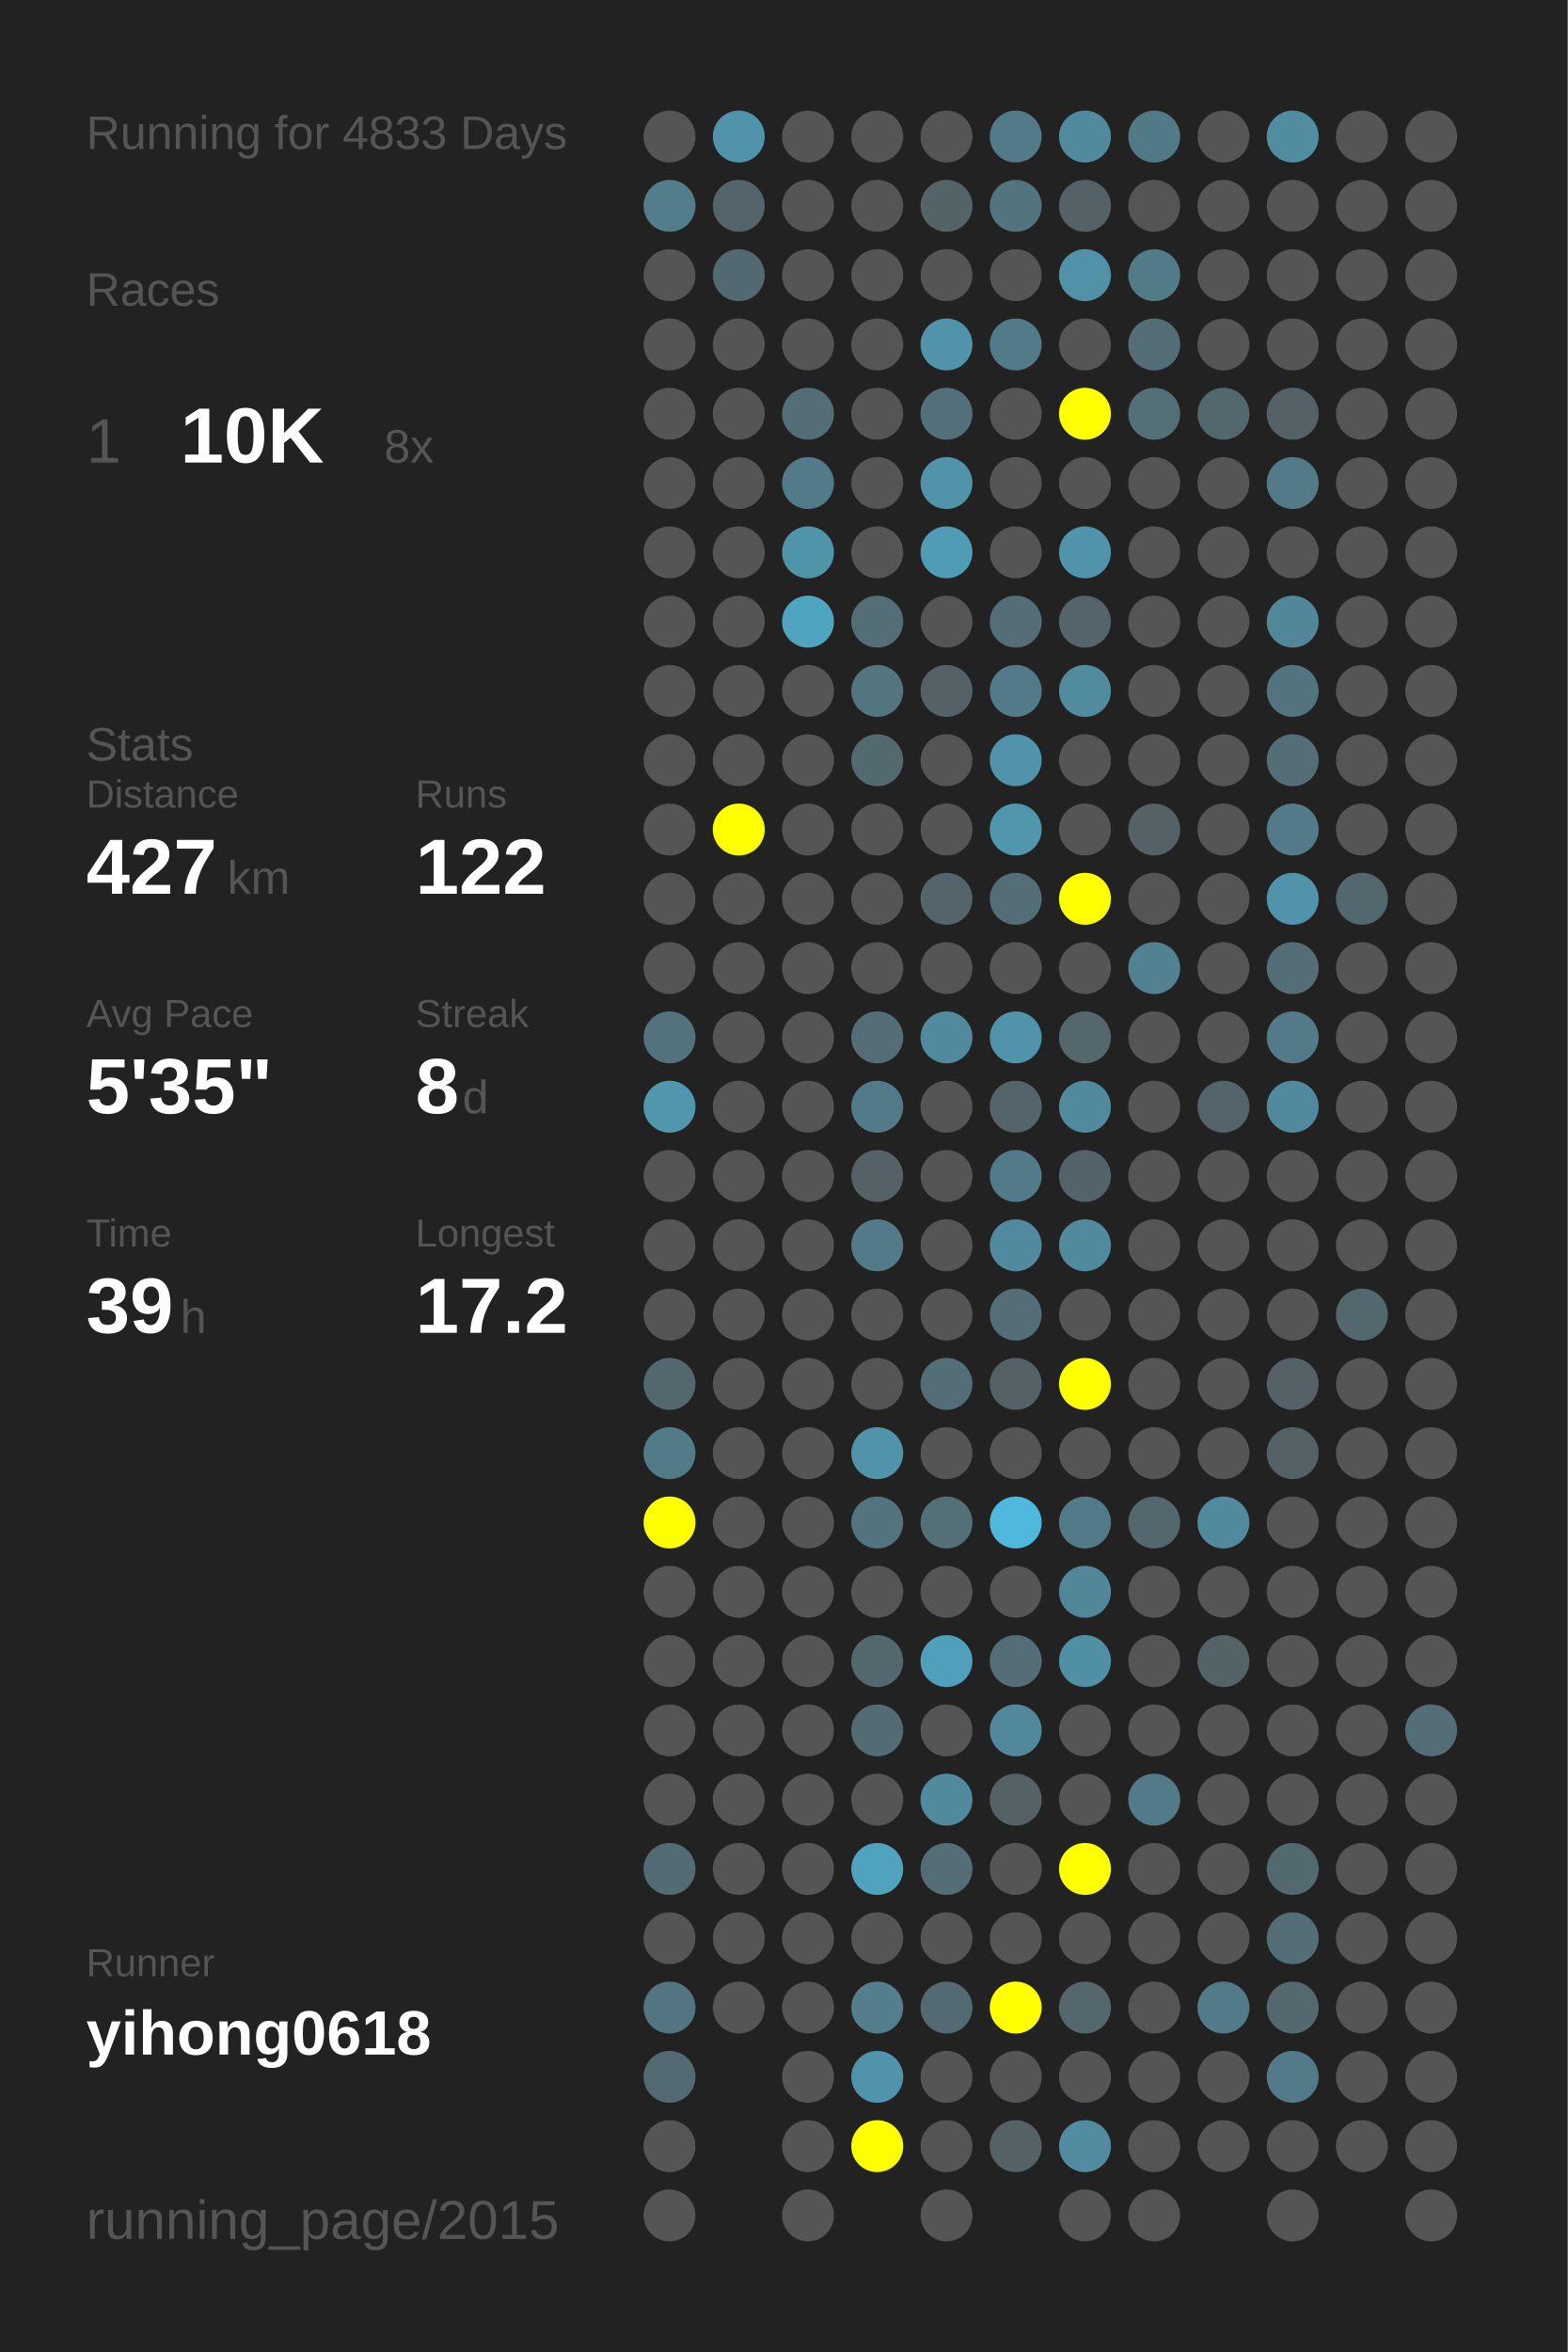
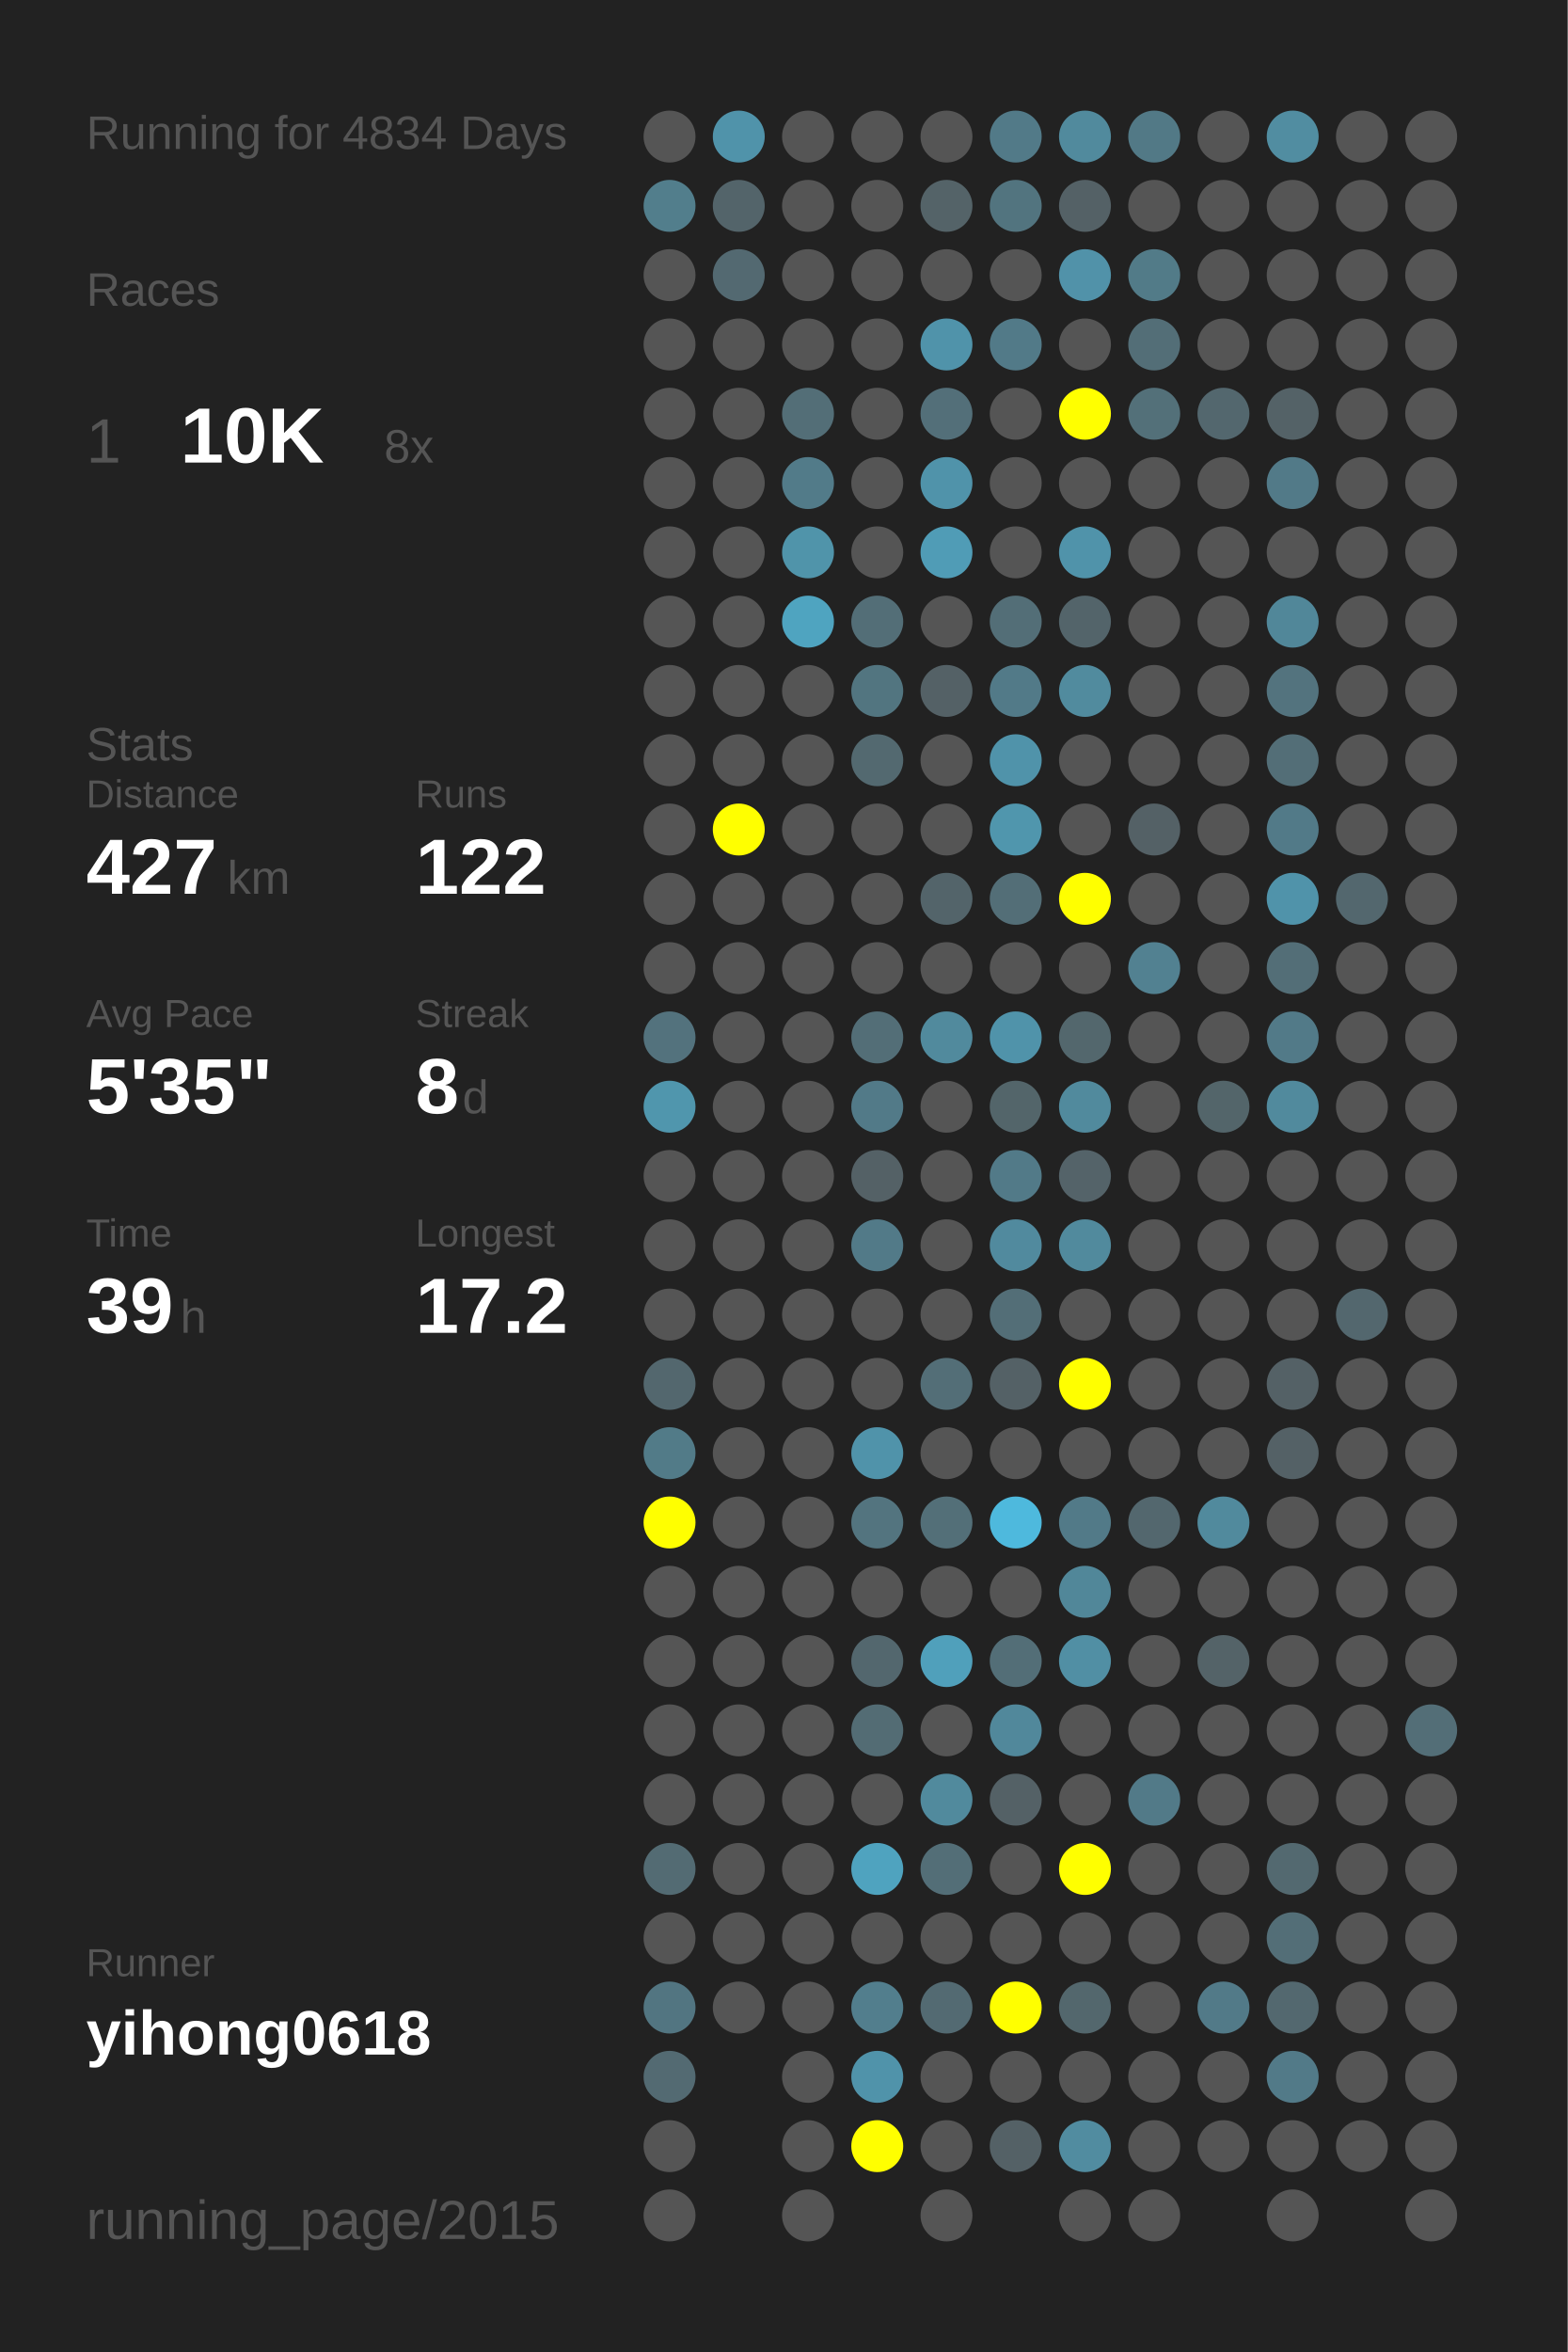
<svg xmlns="http://www.w3.org/2000/svg" baseProfile="full" height="300mm" version="1.1" viewBox="0,0,200,300" width="200mm">
  <defs />
  <rect fill="#222222" height="300" width="200" x="0" y="0" />
-   <text fill="#555555" style="font-size:6px; font-family:Arial;" x="11" y="19">Running for 4833 Days</text>
+   <text fill="#555555" style="font-size:6px; font-family:Arial;" x="11" y="19">Running for 4834 Days</text>
  <text fill="#555555" style="font-size:6px; font-family:Arial;" x="11" y="39">Races</text>
  <text fill="#555555" style="font-size:8px; font-family:Arial;" x="11" y="59">1</text>
  <text fill="#FFFFFF" style="font-size:10px; font-family:Arial; font-weight:bold;" x="23" y="59">10K</text>
  <text fill="#555555" style="font-size:6px; font-family:Arial;" x="49" y="59">8x</text>
  <text fill="#555555" style="font-size:6px; font-family:Arial;" x="11" y="97">Stats</text>
  <text fill="#555555" style="font-size:5px; font-family:Arial;" x="11" y="103">Distance</text>
  <text fill="#FFFFFF" style="font-size:10px; font-family:Arial; font-weight:bold;" x="11" y="114">427</text>
  <text fill="#555555" style="font-size:6px; font-family:Arial;" x="29" y="114">km</text>
  <text fill="#555555" style="font-size:5px; font-family:Arial;" x="53" y="103">Runs</text>
  <text fill="#FFFFFF" style="font-size:10px; font-family:Arial; font-weight:bold;" x="53" y="114">122</text>
  <text fill="#555555" style="font-size:5px; font-family:Arial;" x="11" y="131">Avg Pace</text>
  <text fill="#FFFFFF" style="font-size:10px; font-family:Arial; font-weight:bold;" x="11" y="142">5'35"</text>
  <text fill="#555555" style="font-size:5px; font-family:Arial;" x="53" y="131">Streak</text>
  <text fill="#FFFFFF" style="font-size:10px; font-family:Arial; font-weight:bold;" x="53" y="142">8</text>
  <text fill="#555555" style="font-size:6px; font-family:Arial;" x="59" y="142">d</text>
  <text fill="#555555" style="font-size:5px; font-family:Arial;" x="11" y="159">Time</text>
  <text fill="#FFFFFF" style="font-size:10px; font-family:Arial; font-weight:bold;" x="11" y="170">39</text>
  <text fill="#555555" style="font-size:6px; font-family:Arial;" x="23" y="170">h</text>
  <text fill="#555555" style="font-size:5px; font-family:Arial;" x="53" y="159">Longest</text>
  <text fill="#FFFFFF" style="font-size:10px; font-family:Arial; font-weight:bold;" x="53" y="170">17.2</text>
  <text fill="#555555" style="font-size:5px; font-family:Arial;" x="11" y="252.065">Runner</text>
  <text fill="#FFFFFF" style="font-size:8px; font-family:Arial; font-weight:bold;" x="11" y="262.065">yihong0618</text>
  <text fill="#555555" style="font-size:7px; font-family:Arial;" x="11" y="285.581">running_page/2015</text>
  <circle cx="85.417" cy="17.419" fill="#555555" r="3.312" />
  <circle cx="85.417" cy="26.258" fill="#527e8c" r="3.312" />
  <circle cx="85.417" cy="35.097" fill="#555555" r="3.312" />
  <circle cx="85.417" cy="43.935" fill="#555555" r="3.312" />
  <circle cx="85.417" cy="52.774" fill="#555555" r="3.312" />
  <circle cx="85.417" cy="61.613" fill="#555555" r="3.312" />
  <circle cx="85.417" cy="70.452" fill="#555555" r="3.312" />
  <circle cx="85.417" cy="79.29" fill="#555555" r="3.312" />
  <circle cx="85.417" cy="88.129" fill="#555555" r="3.312" />
  <circle cx="85.417" cy="96.968" fill="#555555" r="3.312" />
  <circle cx="85.417" cy="105.806" fill="#555555" r="3.312" />
  <circle cx="85.417" cy="114.645" fill="#555555" r="3.312" />
  <circle cx="85.417" cy="123.484" fill="#555555" r="3.312" />
  <circle cx="85.417" cy="132.323" fill="#53727d" r="3.312" />
  <circle cx="85.417" cy="141.161" fill="#5096ad" r="3.312" />
  <circle cx="85.417" cy="150" fill="#555555" r="3.312" />
  <circle cx="85.417" cy="158.839" fill="#555555" r="3.312" />
  <circle cx="85.417" cy="167.677" fill="#555555" r="3.312" />
  <circle cx="85.417" cy="176.516" fill="#53676e" r="3.312" />
  <circle cx="85.417" cy="185.355" fill="#527b88" r="3.312" />
  <circle cx="85.417" cy="194.194" fill="#FFFF00" r="3.312" />
  <circle cx="85.417" cy="203.032" fill="#555555" r="3.312" />
  <circle cx="85.417" cy="211.871" fill="#555555" r="3.312" />
  <circle cx="85.417" cy="220.71" fill="#555555" r="3.312" />
  <circle cx="85.417" cy="229.548" fill="#555555" r="3.312" />
  <circle cx="85.417" cy="238.387" fill="#536b73" r="3.312" />
  <circle cx="85.417" cy="247.226" fill="#555555" r="3.312" />
  <circle cx="85.417" cy="256.065" fill="#527581" r="3.312" />
  <circle cx="85.417" cy="264.903" fill="#536a72" r="3.312" />
  <circle cx="85.417" cy="273.742" fill="#555555" r="3.312" />
  <circle cx="85.417" cy="282.581" fill="#555555" r="3.312" />
  <circle cx="94.25" cy="17.419" fill="#5093aa" r="3.312" />
  <circle cx="94.25" cy="26.258" fill="#53646a" r="3.312" />
  <circle cx="94.25" cy="35.097" fill="#536971" r="3.312" />
  <circle cx="94.25" cy="43.935" fill="#555555" r="3.312" />
  <circle cx="94.25" cy="52.774" fill="#555555" r="3.312" />
  <circle cx="94.25" cy="61.613" fill="#555555" r="3.312" />
  <circle cx="94.25" cy="70.452" fill="#555555" r="3.312" />
  <circle cx="94.25" cy="79.29" fill="#555555" r="3.312" />
  <circle cx="94.25" cy="88.129" fill="#555555" r="3.312" />
  <circle cx="94.25" cy="96.968" fill="#555555" r="3.312" />
  <circle cx="94.25" cy="105.806" fill="#FFFF00" r="3.312" />
  <circle cx="94.25" cy="114.645" fill="#555555" r="3.312" />
  <circle cx="94.25" cy="123.484" fill="#555555" r="3.312" />
  <circle cx="94.25" cy="132.323" fill="#555555" r="3.312" />
  <circle cx="94.25" cy="141.161" fill="#555555" r="3.312" />
  <circle cx="94.25" cy="150" fill="#555555" r="3.312" />
  <circle cx="94.25" cy="158.839" fill="#555555" r="3.312" />
  <circle cx="94.25" cy="167.677" fill="#555555" r="3.312" />
  <circle cx="94.25" cy="176.516" fill="#555555" r="3.312" />
  <circle cx="94.25" cy="185.355" fill="#555555" r="3.312" />
  <circle cx="94.25" cy="194.194" fill="#555555" r="3.312" />
  <circle cx="94.25" cy="203.032" fill="#555555" r="3.312" />
  <circle cx="94.25" cy="211.871" fill="#555555" r="3.312" />
  <circle cx="94.25" cy="220.71" fill="#555555" r="3.312" />
  <circle cx="94.25" cy="229.548" fill="#555555" r="3.312" />
  <circle cx="94.25" cy="238.387" fill="#555555" r="3.312" />
  <circle cx="94.25" cy="247.226" fill="#555555" r="3.312" />
  <circle cx="94.25" cy="256.065" fill="#555555" r="3.312" />
  <circle cx="103.083" cy="17.419" fill="#555555" r="3.312" />
  <circle cx="103.083" cy="26.258" fill="#555555" r="3.312" />
  <circle cx="103.083" cy="35.097" fill="#555555" r="3.312" />
  <circle cx="103.083" cy="43.935" fill="#555555" r="3.312" />
  <circle cx="103.083" cy="52.774" fill="#536e77" r="3.312" />
  <circle cx="103.083" cy="61.613" fill="#527b89" r="3.312" />
  <circle cx="103.083" cy="70.452" fill="#5094aa" r="3.312" />
  <circle cx="103.083" cy="79.29" fill="#4fa4c0" r="3.312" />
  <circle cx="103.083" cy="88.129" fill="#555555" r="3.312" />
  <circle cx="103.083" cy="96.968" fill="#555555" r="3.312" />
  <circle cx="103.083" cy="105.806" fill="#555555" r="3.312" />
  <circle cx="103.083" cy="114.645" fill="#555555" r="3.312" />
  <circle cx="103.083" cy="123.484" fill="#555555" r="3.312" />
  <circle cx="103.083" cy="132.323" fill="#555555" r="3.312" />
  <circle cx="103.083" cy="141.161" fill="#555555" r="3.312" />
  <circle cx="103.083" cy="150" fill="#555555" r="3.312" />
  <circle cx="103.083" cy="158.839" fill="#555555" r="3.312" />
  <circle cx="103.083" cy="167.677" fill="#555555" r="3.312" />
  <circle cx="103.083" cy="176.516" fill="#555555" r="3.312" />
  <circle cx="103.083" cy="185.355" fill="#555555" r="3.312" />
  <circle cx="103.083" cy="194.194" fill="#555555" r="3.312" />
  <circle cx="103.083" cy="203.032" fill="#555555" r="3.312" />
  <circle cx="103.083" cy="211.871" fill="#555555" r="3.312" />
  <circle cx="103.083" cy="220.71" fill="#555555" r="3.312" />
  <circle cx="103.083" cy="229.548" fill="#555555" r="3.312" />
  <circle cx="103.083" cy="238.387" fill="#555555" r="3.312" />
  <circle cx="103.083" cy="247.226" fill="#555555" r="3.312" />
  <circle cx="103.083" cy="256.065" fill="#555555" r="3.312" />
  <circle cx="103.083" cy="264.903" fill="#555555" r="3.312" />
  <circle cx="103.083" cy="273.742" fill="#555555" r="3.312" />
  <circle cx="103.083" cy="282.581" fill="#555555" r="3.312" />
  <circle cx="111.917" cy="17.419" fill="#555555" r="3.312" />
  <circle cx="111.917" cy="26.258" fill="#555555" r="3.312" />
  <circle cx="111.917" cy="35.097" fill="#555555" r="3.312" />
  <circle cx="111.917" cy="43.935" fill="#555555" r="3.312" />
  <circle cx="111.917" cy="52.774" fill="#555555" r="3.312" />
  <circle cx="111.917" cy="61.613" fill="#555555" r="3.312" />
  <circle cx="111.917" cy="70.452" fill="#555555" r="3.312" />
  <circle cx="111.917" cy="79.29" fill="#536e77" r="3.312" />
  <circle cx="111.917" cy="88.129" fill="#527580" r="3.312" />
  <circle cx="111.917" cy="96.968" fill="#536970" r="3.312" />
  <circle cx="111.917" cy="105.806" fill="#555555" r="3.312" />
  <circle cx="111.917" cy="114.645" fill="#555555" r="3.312" />
  <circle cx="111.917" cy="123.484" fill="#555555" r="3.312" />
  <circle cx="111.917" cy="132.323" fill="#536e77" r="3.312" />
  <circle cx="111.917" cy="141.161" fill="#527a88" r="3.312" />
  <circle cx="111.917" cy="150" fill="#546166" r="3.312" />
  <circle cx="111.917" cy="158.839" fill="#527a88" r="3.312" />
  <circle cx="111.917" cy="167.677" fill="#555555" r="3.312" />
  <circle cx="111.917" cy="176.516" fill="#555555" r="3.312" />
  <circle cx="111.917" cy="185.355" fill="#5093aa" r="3.312" />
  <circle cx="111.917" cy="194.194" fill="#53747f" r="3.312" />
  <circle cx="111.917" cy="203.032" fill="#555555" r="3.312" />
  <circle cx="111.917" cy="211.871" fill="#53676e" r="3.312" />
  <circle cx="111.917" cy="220.71" fill="#536c74" r="3.312" />
  <circle cx="111.917" cy="229.548" fill="#555555" r="3.312" />
  <circle cx="111.917" cy="238.387" fill="#4fa3bf" r="3.312" />
  <circle cx="111.917" cy="247.226" fill="#555555" r="3.312" />
  <circle cx="111.917" cy="256.065" fill="#527e8d" r="3.312" />
  <circle cx="111.917" cy="264.903" fill="#5093aa" r="3.312" />
  <circle cx="111.917" cy="273.742" fill="#FFFF00" r="3.312" />
  <circle cx="120.75" cy="17.419" fill="#555555" r="3.312" />
  <circle cx="120.75" cy="26.258" fill="#546368" r="3.312" />
  <circle cx="120.75" cy="35.097" fill="#555555" r="3.312" />
  <circle cx="120.75" cy="43.935" fill="#5093aa" r="3.312" />
  <circle cx="120.75" cy="52.774" fill="#536f79" r="3.312" />
  <circle cx="120.75" cy="61.613" fill="#5093aa" r="3.312" />
  <circle cx="120.75" cy="70.452" fill="#509cb6" r="3.312" />
  <circle cx="120.75" cy="79.29" fill="#555555" r="3.312" />
  <circle cx="120.75" cy="88.129" fill="#546166" r="3.312" />
  <circle cx="120.75" cy="96.968" fill="#555555" r="3.312" />
  <circle cx="120.75" cy="105.806" fill="#555555" r="3.312" />
  <circle cx="120.75" cy="114.645" fill="#53646a" r="3.312" />
  <circle cx="120.75" cy="123.484" fill="#555555" r="3.312" />
  <circle cx="120.75" cy="132.323" fill="#518a9d" r="3.312" />
  <circle cx="120.75" cy="141.161" fill="#555555" r="3.312" />
  <circle cx="120.75" cy="150" fill="#555555" r="3.312" />
  <circle cx="120.75" cy="158.839" fill="#555555" r="3.312" />
  <circle cx="120.75" cy="167.677" fill="#555555" r="3.312" />
  <circle cx="120.75" cy="176.516" fill="#536e77" r="3.312" />
  <circle cx="120.75" cy="185.355" fill="#555555" r="3.312" />
  <circle cx="120.75" cy="194.194" fill="#536f78" r="3.312" />
  <circle cx="120.75" cy="203.032" fill="#555555" r="3.312" />
  <circle cx="120.75" cy="211.871" fill="#50a0bb" r="3.312" />
  <circle cx="120.75" cy="220.71" fill="#555555" r="3.312" />
  <circle cx="120.75" cy="229.548" fill="#518a9d" r="3.312" />
  <circle cx="120.75" cy="238.387" fill="#536e77" r="3.312" />
  <circle cx="120.75" cy="247.226" fill="#555555" r="3.312" />
  <circle cx="120.75" cy="256.065" fill="#536a72" r="3.312" />
  <circle cx="120.75" cy="264.903" fill="#555555" r="3.312" />
  <circle cx="120.75" cy="273.742" fill="#555555" r="3.312" />
  <circle cx="120.75" cy="282.581" fill="#555555" r="3.312" />
  <circle cx="129.583" cy="17.419" fill="#527a88" r="3.312" />
  <circle cx="129.583" cy="26.258" fill="#52747f" r="3.312" />
  <circle cx="129.583" cy="35.097" fill="#555555" r="3.312" />
  <circle cx="129.583" cy="43.935" fill="#527a88" r="3.312" />
  <circle cx="129.583" cy="52.774" fill="#555555" r="3.312" />
  <circle cx="129.583" cy="61.613" fill="#555555" r="3.312" />
  <circle cx="129.583" cy="70.452" fill="#555555" r="3.312" />
  <circle cx="129.583" cy="79.29" fill="#536e77" r="3.312" />
  <circle cx="129.583" cy="88.129" fill="#527a88" r="3.312" />
  <circle cx="129.583" cy="96.968" fill="#5093aa" r="3.312" />
  <circle cx="129.583" cy="105.806" fill="#5096ad" r="3.312" />
  <circle cx="129.583" cy="114.645" fill="#536e77" r="3.312" />
  <circle cx="129.583" cy="123.484" fill="#555555" r="3.312" />
  <circle cx="129.583" cy="132.323" fill="#5093aa" r="3.312" />
  <circle cx="129.583" cy="141.161" fill="#53656a" r="3.312" />
  <circle cx="129.583" cy="150" fill="#527a88" r="3.312" />
  <circle cx="129.583" cy="158.839" fill="#518a9e" r="3.312" />
  <circle cx="129.583" cy="167.677" fill="#536e77" r="3.312" />
  <circle cx="129.583" cy="176.516" fill="#546166" r="3.312" />
  <circle cx="129.583" cy="185.355" fill="#555555" r="3.312" />
  <circle cx="129.583" cy="194.194" fill="#4eb9dd" r="3.312" />
  <circle cx="129.583" cy="203.032" fill="#555555" r="3.312" />
  <circle cx="129.583" cy="211.871" fill="#536e77" r="3.312" />
  <circle cx="129.583" cy="220.71" fill="#51889b" r="3.312" />
  <circle cx="129.583" cy="229.548" fill="#546166" r="3.312" />
  <circle cx="129.583" cy="238.387" fill="#555555" r="3.312" />
  <circle cx="129.583" cy="247.226" fill="#555555" r="3.312" />
  <circle cx="129.583" cy="256.065" fill="#FFFF00" r="3.312" />
  <circle cx="129.583" cy="264.903" fill="#555555" r="3.312" />
  <circle cx="129.583" cy="273.742" fill="#546166" r="3.312" />
  <circle cx="138.417" cy="17.419" fill="#518a9d" r="3.312" />
  <circle cx="138.417" cy="26.258" fill="#546166" r="3.312" />
  <circle cx="138.417" cy="35.097" fill="#5192a9" r="3.312" />
  <circle cx="138.417" cy="43.935" fill="#555555" r="3.312" />
  <circle cx="138.417" cy="52.774" fill="#FFFF00" r="3.312" />
  <circle cx="138.417" cy="61.613" fill="#555555" r="3.312" />
  <circle cx="138.417" cy="70.452" fill="#5093aa" r="3.312" />
  <circle cx="138.417" cy="79.29" fill="#53646a" r="3.312" />
  <circle cx="138.417" cy="88.129" fill="#518b9e" r="3.312" />
  <circle cx="138.417" cy="96.968" fill="#555555" r="3.312" />
  <circle cx="138.417" cy="105.806" fill="#555555" r="3.312" />
  <circle cx="138.417" cy="114.645" fill="#FFFF00" r="3.312" />
  <circle cx="138.417" cy="123.484" fill="#555555" r="3.312" />
  <circle cx="138.417" cy="132.323" fill="#53676d" r="3.312" />
  <circle cx="138.417" cy="141.161" fill="#518a9d" r="3.312" />
  <circle cx="138.417" cy="150" fill="#546369" r="3.312" />
  <circle cx="138.417" cy="158.839" fill="#518a9d" r="3.312" />
  <circle cx="138.417" cy="167.677" fill="#555555" r="3.312" />
  <circle cx="138.417" cy="176.516" fill="#FFFF00" r="3.312" />
  <circle cx="138.417" cy="185.355" fill="#555555" r="3.312" />
  <circle cx="138.417" cy="194.194" fill="#527a88" r="3.312" />
  <circle cx="138.417" cy="203.032" fill="#518799" r="3.312" />
  <circle cx="138.417" cy="211.871" fill="#518fa4" r="3.312" />
  <circle cx="138.417" cy="220.71" fill="#555555" r="3.312" />
  <circle cx="138.417" cy="229.548" fill="#555555" r="3.312" />
  <circle cx="138.417" cy="238.387" fill="#FFFF00" r="3.312" />
  <circle cx="138.417" cy="247.226" fill="#555555" r="3.312" />
  <circle cx="138.417" cy="256.065" fill="#53676d" r="3.312" />
  <circle cx="138.417" cy="264.903" fill="#555555" r="3.312" />
  <circle cx="138.417" cy="273.742" fill="#518ca0" r="3.312" />
  <circle cx="138.417" cy="282.581" fill="#555555" r="3.312" />
  <circle cx="147.25" cy="17.419" fill="#527986" r="3.312" />
  <circle cx="147.25" cy="26.258" fill="#555555" r="3.312" />
  <circle cx="147.25" cy="35.097" fill="#527b88" r="3.312" />
  <circle cx="147.25" cy="43.935" fill="#536e77" r="3.312" />
  <circle cx="147.25" cy="52.774" fill="#537079" r="3.312" />
  <circle cx="147.25" cy="61.613" fill="#555555" r="3.312" />
  <circle cx="147.25" cy="70.452" fill="#555555" r="3.312" />
  <circle cx="147.25" cy="79.29" fill="#555555" r="3.312" />
  <circle cx="147.25" cy="88.129" fill="#555555" r="3.312" />
  <circle cx="147.25" cy="96.968" fill="#555555" r="3.312" />
  <circle cx="147.25" cy="105.806" fill="#546166" r="3.312" />
  <circle cx="147.25" cy="114.645" fill="#555555" r="3.312" />
  <circle cx="147.25" cy="123.484" fill="#528191" r="3.312" />
  <circle cx="147.25" cy="132.323" fill="#555555" r="3.312" />
  <circle cx="147.25" cy="141.161" fill="#555555" r="3.312" />
  <circle cx="147.25" cy="150" fill="#555555" r="3.312" />
  <circle cx="147.25" cy="158.839" fill="#555555" r="3.312" />
  <circle cx="147.25" cy="167.677" fill="#555555" r="3.312" />
  <circle cx="147.25" cy="176.516" fill="#555555" r="3.312" />
  <circle cx="147.25" cy="185.355" fill="#555555" r="3.312" />
  <circle cx="147.25" cy="194.194" fill="#53676e" r="3.312" />
  <circle cx="147.25" cy="203.032" fill="#555555" r="3.312" />
  <circle cx="147.25" cy="211.871" fill="#555555" r="3.312" />
  <circle cx="147.25" cy="220.71" fill="#555555" r="3.312" />
  <circle cx="147.25" cy="229.548" fill="#527a88" r="3.312" />
  <circle cx="147.25" cy="238.387" fill="#555555" r="3.312" />
  <circle cx="147.25" cy="247.226" fill="#555555" r="3.312" />
  <circle cx="147.25" cy="256.065" fill="#555555" r="3.312" />
  <circle cx="147.25" cy="264.903" fill="#555555" r="3.312" />
  <circle cx="147.25" cy="273.742" fill="#555555" r="3.312" />
  <circle cx="147.25" cy="282.581" fill="#555555" r="3.312" />
  <circle cx="156.083" cy="17.419" fill="#555555" r="3.312" />
  <circle cx="156.083" cy="26.258" fill="#555555" r="3.312" />
  <circle cx="156.083" cy="35.097" fill="#555555" r="3.312" />
  <circle cx="156.083" cy="43.935" fill="#555555" r="3.312" />
  <circle cx="156.083" cy="52.774" fill="#53676e" r="3.312" />
  <circle cx="156.083" cy="61.613" fill="#555555" r="3.312" />
  <circle cx="156.083" cy="70.452" fill="#555555" r="3.312" />
  <circle cx="156.083" cy="79.29" fill="#555555" r="3.312" />
  <circle cx="156.083" cy="88.129" fill="#555555" r="3.312" />
  <circle cx="156.083" cy="96.968" fill="#555555" r="3.312" />
  <circle cx="156.083" cy="105.806" fill="#555555" r="3.312" />
  <circle cx="156.083" cy="114.645" fill="#555555" r="3.312" />
  <circle cx="156.083" cy="123.484" fill="#555555" r="3.312" />
  <circle cx="156.083" cy="132.323" fill="#555555" r="3.312" />
  <circle cx="156.083" cy="141.161" fill="#53656a" r="3.312" />
  <circle cx="156.083" cy="150" fill="#555555" r="3.312" />
  <circle cx="156.083" cy="158.839" fill="#555555" r="3.312" />
  <circle cx="156.083" cy="167.677" fill="#555555" r="3.312" />
  <circle cx="156.083" cy="176.516" fill="#555555" r="3.312" />
  <circle cx="156.083" cy="185.355" fill="#555555" r="3.312" />
  <circle cx="156.083" cy="194.194" fill="#518a9d" r="3.312" />
  <circle cx="156.083" cy="203.032" fill="#555555" r="3.312" />
  <circle cx="156.083" cy="211.871" fill="#546368" r="3.312" />
  <circle cx="156.083" cy="220.71" fill="#555555" r="3.312" />
  <circle cx="156.083" cy="229.548" fill="#555555" r="3.312" />
  <circle cx="156.083" cy="238.387" fill="#555555" r="3.312" />
  <circle cx="156.083" cy="247.226" fill="#555555" r="3.312" />
  <circle cx="156.083" cy="256.065" fill="#527a88" r="3.312" />
  <circle cx="156.083" cy="264.903" fill="#555555" r="3.312" />
  <circle cx="156.083" cy="273.742" fill="#555555" r="3.312" />
  <circle cx="164.917" cy="17.419" fill="#518da1" r="3.312" />
  <circle cx="164.917" cy="26.258" fill="#555555" r="3.312" />
  <circle cx="164.917" cy="35.097" fill="#555555" r="3.312" />
  <circle cx="164.917" cy="43.935" fill="#555555" r="3.312" />
  <circle cx="164.917" cy="52.774" fill="#546267" r="3.312" />
  <circle cx="164.917" cy="61.613" fill="#527a88" r="3.312" />
  <circle cx="164.917" cy="70.452" fill="#555555" r="3.312" />
  <circle cx="164.917" cy="79.29" fill="#518799" r="3.312" />
  <circle cx="164.917" cy="88.129" fill="#53737e" r="3.312" />
  <circle cx="164.917" cy="96.968" fill="#536e77" r="3.312" />
  <circle cx="164.917" cy="105.806" fill="#527a88" r="3.312" />
  <circle cx="164.917" cy="114.645" fill="#5093aa" r="3.312" />
  <circle cx="164.917" cy="123.484" fill="#536e77" r="3.312" />
  <circle cx="164.917" cy="132.323" fill="#527a88" r="3.312" />
  <circle cx="164.917" cy="141.161" fill="#518a9d" r="3.312" />
  <circle cx="164.917" cy="150" fill="#555555" r="3.312" />
  <circle cx="164.917" cy="158.839" fill="#555555" r="3.312" />
  <circle cx="164.917" cy="167.677" fill="#555555" r="3.312" />
  <circle cx="164.917" cy="176.516" fill="#546166" r="3.312" />
  <circle cx="164.917" cy="185.355" fill="#546166" r="3.312" />
  <circle cx="164.917" cy="194.194" fill="#555555" r="3.312" />
  <circle cx="164.917" cy="203.032" fill="#555555" r="3.312" />
  <circle cx="164.917" cy="211.871" fill="#555555" r="3.312" />
  <circle cx="164.917" cy="220.71" fill="#555555" r="3.312" />
  <circle cx="164.917" cy="229.548" fill="#555555" r="3.312" />
  <circle cx="164.917" cy="238.387" fill="#536970" r="3.312" />
  <circle cx="164.917" cy="247.226" fill="#536e77" r="3.312" />
  <circle cx="164.917" cy="256.065" fill="#53686f" r="3.312" />
  <circle cx="164.917" cy="264.903" fill="#527a88" r="3.312" />
  <circle cx="164.917" cy="273.742" fill="#555555" r="3.312" />
  <circle cx="164.917" cy="282.581" fill="#555555" r="3.312" />
  <circle cx="173.75" cy="17.419" fill="#555555" r="3.312" />
  <circle cx="173.75" cy="26.258" fill="#555555" r="3.312" />
  <circle cx="173.75" cy="35.097" fill="#555555" r="3.312" />
  <circle cx="173.75" cy="43.935" fill="#555555" r="3.312" />
  <circle cx="173.75" cy="52.774" fill="#555555" r="3.312" />
  <circle cx="173.75" cy="61.613" fill="#555555" r="3.312" />
  <circle cx="173.75" cy="70.452" fill="#555555" r="3.312" />
  <circle cx="173.75" cy="79.29" fill="#555555" r="3.312" />
  <circle cx="173.75" cy="88.129" fill="#555555" r="3.312" />
  <circle cx="173.75" cy="96.968" fill="#555555" r="3.312" />
  <circle cx="173.75" cy="105.806" fill="#555555" r="3.312" />
  <circle cx="173.75" cy="114.645" fill="#53676e" r="3.312" />
  <circle cx="173.75" cy="123.484" fill="#555555" r="3.312" />
  <circle cx="173.75" cy="132.323" fill="#555555" r="3.312" />
  <circle cx="173.75" cy="141.161" fill="#555555" r="3.312" />
  <circle cx="173.75" cy="150" fill="#555555" r="3.312" />
  <circle cx="173.75" cy="158.839" fill="#555555" r="3.312" />
  <circle cx="173.75" cy="167.677" fill="#53676e" r="3.312" />
  <circle cx="173.75" cy="176.516" fill="#555555" r="3.312" />
  <circle cx="173.75" cy="185.355" fill="#555555" r="3.312" />
  <circle cx="173.75" cy="194.194" fill="#555555" r="3.312" />
  <circle cx="173.75" cy="203.032" fill="#555555" r="3.312" />
  <circle cx="173.75" cy="211.871" fill="#555555" r="3.312" />
  <circle cx="173.75" cy="220.71" fill="#555555" r="3.312" />
  <circle cx="173.75" cy="229.548" fill="#555555" r="3.312" />
  <circle cx="173.75" cy="238.387" fill="#555555" r="3.312" />
  <circle cx="173.75" cy="247.226" fill="#555555" r="3.312" />
  <circle cx="173.75" cy="256.065" fill="#555555" r="3.312" />
  <circle cx="173.75" cy="264.903" fill="#555555" r="3.312" />
  <circle cx="173.75" cy="273.742" fill="#555555" r="3.312" />
  <circle cx="182.583" cy="17.419" fill="#555555" r="3.312" />
  <circle cx="182.583" cy="26.258" fill="#555555" r="3.312" />
  <circle cx="182.583" cy="35.097" fill="#555555" r="3.312" />
  <circle cx="182.583" cy="43.935" fill="#555555" r="3.312" />
  <circle cx="182.583" cy="52.774" fill="#555555" r="3.312" />
  <circle cx="182.583" cy="61.613" fill="#555555" r="3.312" />
  <circle cx="182.583" cy="70.452" fill="#555555" r="3.312" />
  <circle cx="182.583" cy="79.29" fill="#555555" r="3.312" />
  <circle cx="182.583" cy="88.129" fill="#555555" r="3.312" />
  <circle cx="182.583" cy="96.968" fill="#555555" r="3.312" />
  <circle cx="182.583" cy="105.806" fill="#555555" r="3.312" />
  <circle cx="182.583" cy="114.645" fill="#555555" r="3.312" />
  <circle cx="182.583" cy="123.484" fill="#555555" r="3.312" />
  <circle cx="182.583" cy="132.323" fill="#555555" r="3.312" />
  <circle cx="182.583" cy="141.161" fill="#555555" r="3.312" />
  <circle cx="182.583" cy="150" fill="#555555" r="3.312" />
  <circle cx="182.583" cy="158.839" fill="#555555" r="3.312" />
  <circle cx="182.583" cy="167.677" fill="#555555" r="3.312" />
  <circle cx="182.583" cy="176.516" fill="#555555" r="3.312" />
  <circle cx="182.583" cy="185.355" fill="#555555" r="3.312" />
  <circle cx="182.583" cy="194.194" fill="#555555" r="3.312" />
  <circle cx="182.583" cy="203.032" fill="#555555" r="3.312" />
  <circle cx="182.583" cy="211.871" fill="#555555" r="3.312" />
  <circle cx="182.583" cy="220.71" fill="#536e77" r="3.312" />
  <circle cx="182.583" cy="229.548" fill="#555555" r="3.312" />
  <circle cx="182.583" cy="238.387" fill="#555555" r="3.312" />
  <circle cx="182.583" cy="247.226" fill="#555555" r="3.312" />
  <circle cx="182.583" cy="256.065" fill="#555555" r="3.312" />
  <circle cx="182.583" cy="264.903" fill="#555555" r="3.312" />
  <circle cx="182.583" cy="273.742" fill="#555555" r="3.312" />
  <circle cx="182.583" cy="282.581" fill="#555555" r="3.312" />
</svg>
